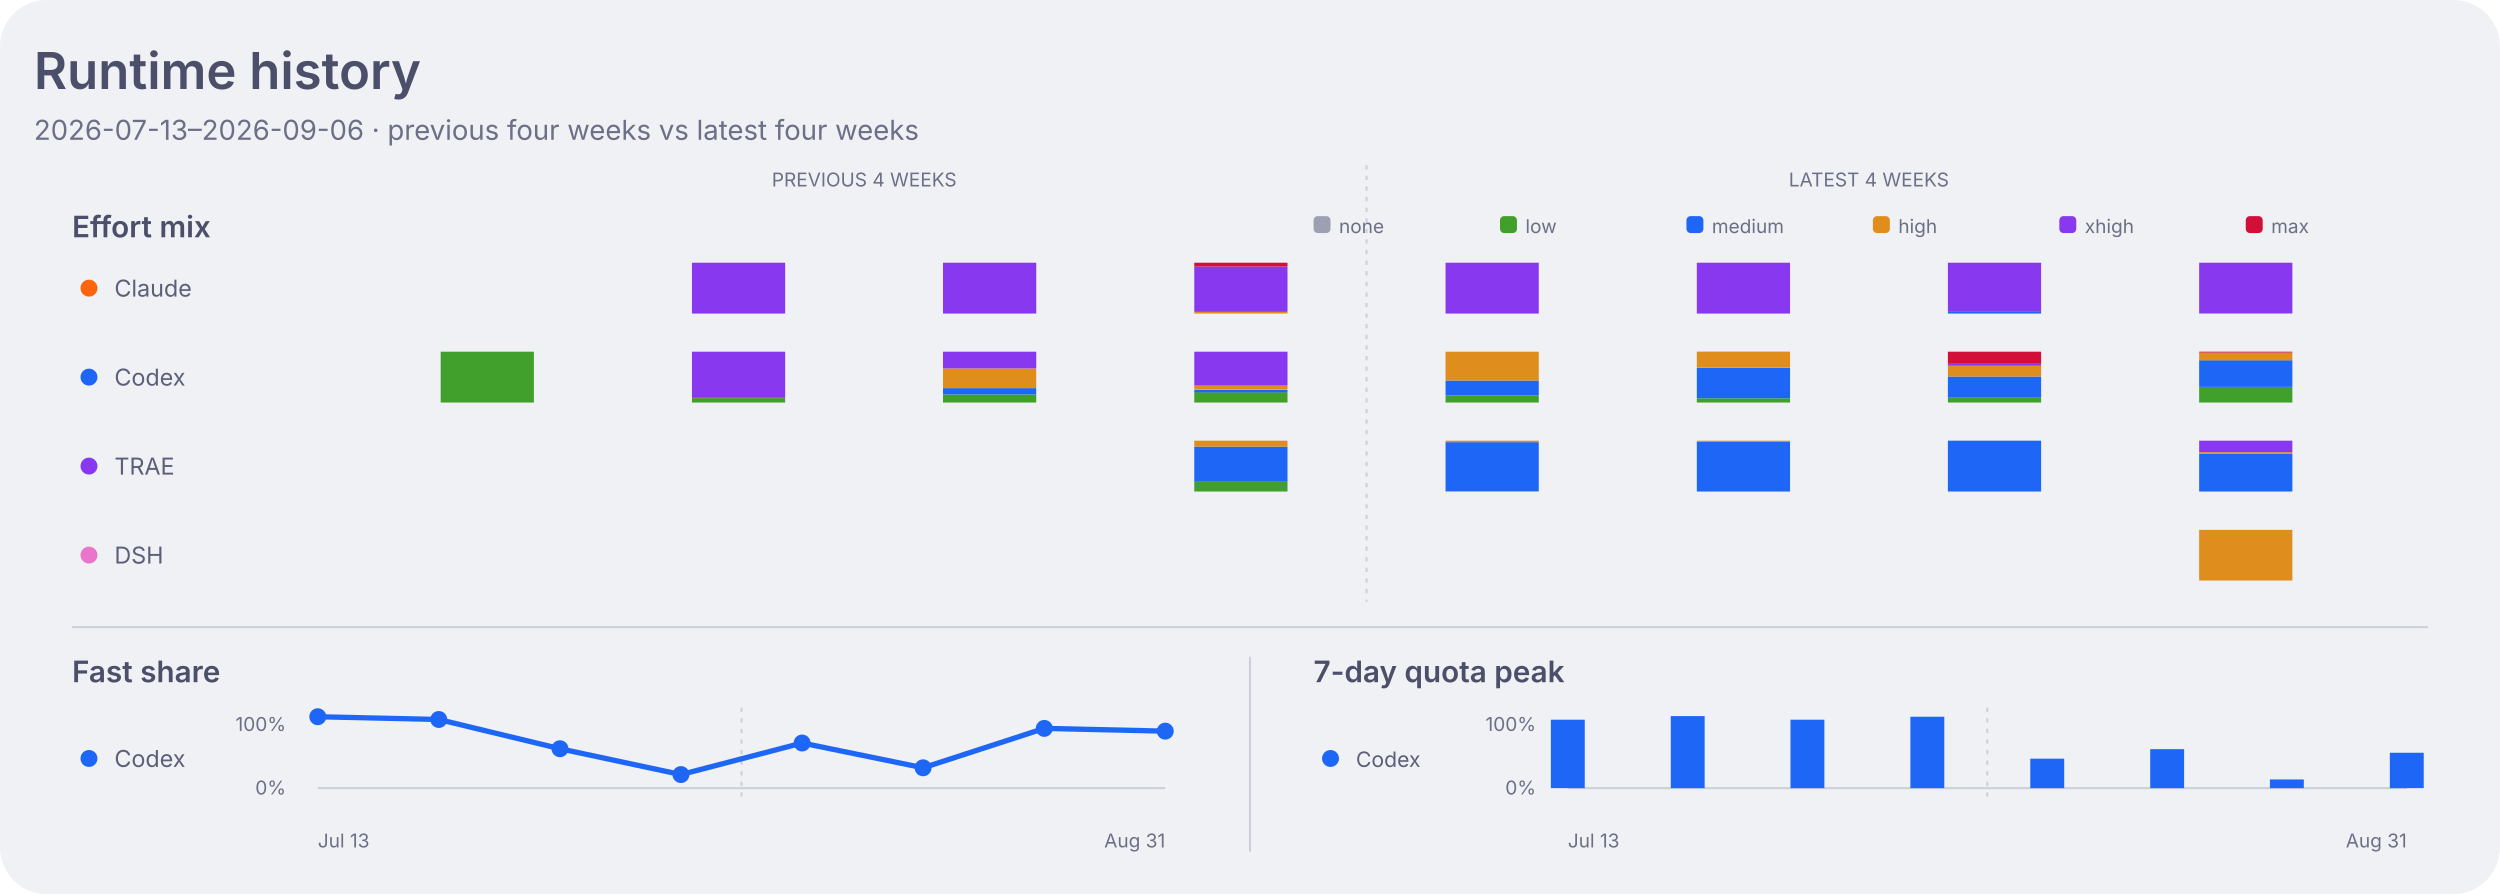
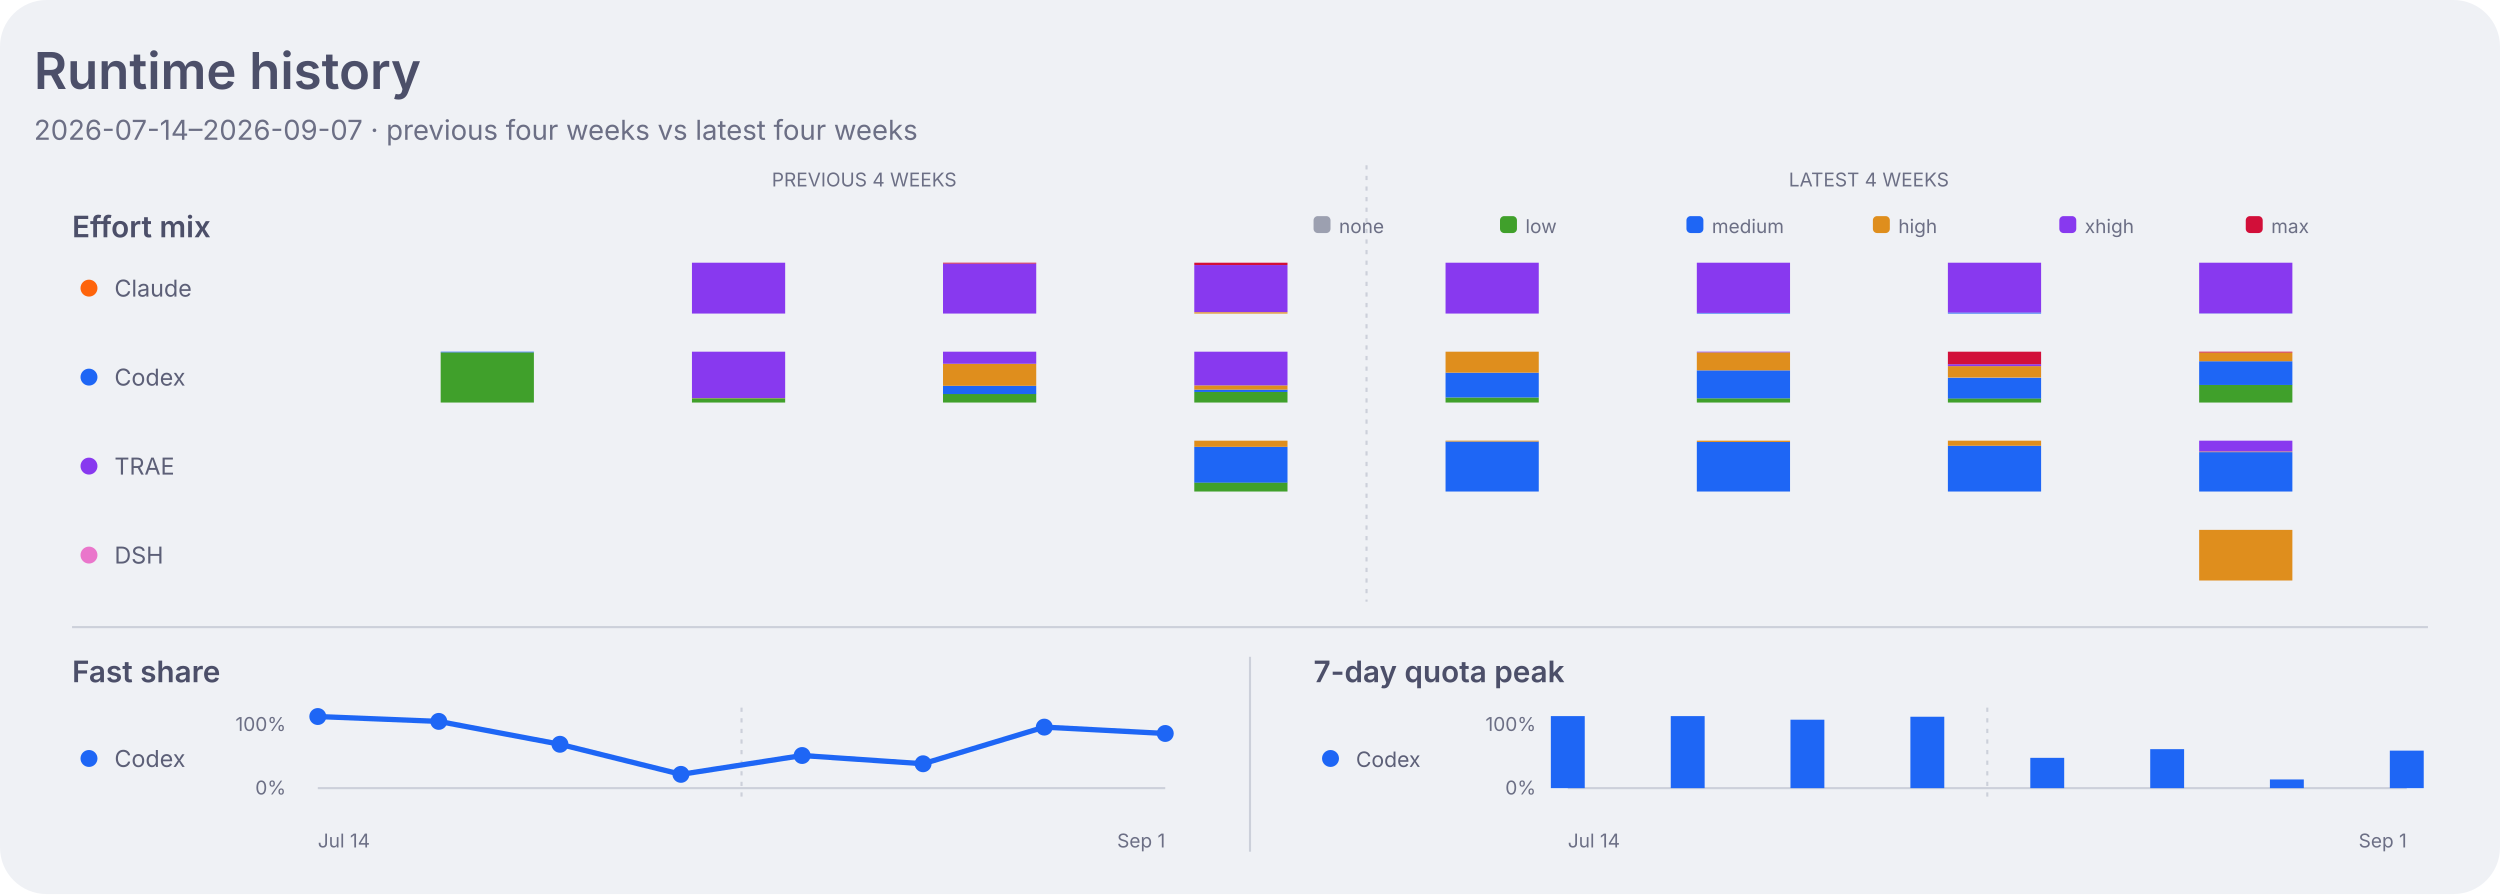
<svg xmlns="http://www.w3.org/2000/svg" width="1180" height="422" viewBox="0 0 1180 422" role="img" aria-labelledby="title desc">
  <style>
    .dashboard-background { fill: #eff1f5; }
    .dashboard-panel { fill: #e6e9ef; }
    .dashboard-primary { fill: #4c4f69; }
    .dashboard-secondary { fill: #5c5f77; }
    .dashboard-muted { fill: #6c6f85; }
    .dashboard-accent { fill: #179299; }
    .dashboard-border { stroke: #ccd0da; }
    .agent-claude { fill: #fe640b; }
    .agent-codex { fill: #1e66f5; }
    .agent-traex { fill: #8839ef; }
    .agent-dsh { fill: #ea76cb; }
    .agent-legacy { fill: #6c6f85; }
    .series-0 { fill: #1e66f5; }
    .series-1 { fill: #fe640b; }
    .series-2 { fill: #40a02b; }
    .series-3 { fill: #8839ef; }
    .series-other { fill: #9ca0b0; }
    .signal-level-1 { fill: #179299; fill-opacity: 0.22; }
    .signal-level-2 { fill: #179299; fill-opacity: 0.45; }
    .signal-level-3 { fill: #179299; fill-opacity: 0.68; }
    .signal-level-4 { fill: #179299; }
    .effort-none { fill: #9ca0b0; }
    .effort-low { fill: #40a02b; }
    .effort-medium { fill: #1e66f5; }
    .effort-high { fill: #df8e1d; }
    .effort-xhigh { fill: #8839ef; }
    .effort-max { fill: #d20f39; }
    .line-codex { fill: none; stroke: #1e66f5; }
    .component-input { fill: #40a02b; }
    .component-output { fill: #df8e1d; }
    .component-cache-write { fill: #179299; }
    .component-cache-read { fill: #7287fd; }
    .heatmap-level-0 { fill: #ccd0da; }
    .heatmap-level-1 { fill: #179299; fill-opacity: 0.25; }
    .heatmap-level-2 { fill: #179299; fill-opacity: 0.5; }
    .heatmap-level-3 { fill: #179299; fill-opacity: 0.75; }
    .heatmap-level-4 { fill: #179299; }
    @media (prefers-color-scheme: dark) {
      .dashboard-background { fill: #1e1e2e; }
      .dashboard-panel { fill: #181825; }
      .dashboard-primary { fill: #cdd6f4; }
      .dashboard-secondary { fill: #bac2de; }
      .dashboard-muted { fill: #a6adc8; }
      .dashboard-accent { fill: #94e2d5; }
      .dashboard-border { stroke: #313244; }
      .agent-claude { fill: #fab387; }
      .agent-codex { fill: #89b4fa; }
      .agent-traex { fill: #cba6f7; }
      .agent-dsh { fill: #f5c2e7; }
      .agent-legacy { fill: #a6adc8; }
      .series-0 { fill: #89b4fa; }
      .series-1 { fill: #fab387; }
      .series-2 { fill: #a6e3a1; }
      .series-3 { fill: #cba6f7; }
      .series-other { fill: #7f849c; }
      .signal-level-1 { fill: #94e2d5; fill-opacity: 0.22; }
      .signal-level-2 { fill: #94e2d5; fill-opacity: 0.45; }
      .signal-level-3 { fill: #94e2d5; fill-opacity: 0.68; }
      .signal-level-4 { fill: #94e2d5; }
      .effort-none { fill: #7f849c; }
      .effort-low { fill: #a6e3a1; }
      .effort-medium { fill: #89b4fa; }
      .effort-high { fill: #f9e2af; }
      .effort-xhigh { fill: #cba6f7; }
      .effort-max { fill: #f38ba8; }
      .line-codex { fill: none; stroke: #89b4fa; }
      .component-input { fill: #a6e3a1; }
      .component-output { fill: #f9e2af; }
      .component-cache-write { fill: #94e2d5; }
      .component-cache-read { fill: #b4befe; }
      .heatmap-level-0 { fill: #313244; }
      .heatmap-level-1 { fill: #94e2d5; fill-opacity: 0.25; }
      .heatmap-level-2 { fill: #94e2d5; fill-opacity: 0.5; }
      .heatmap-level-3 { fill: #94e2d5; fill-opacity: 0.75; }
      .heatmap-level-4 { fill: #94e2d5; }
    }
  </style>
  <rect class="dashboard-background" width="1180" height="422" rx="22" />
  <text class="dashboard-primary" x="16" y="42" font-family="-apple-system,BlinkMacSystemFont,Segoe UI,sans-serif" font-size="24" font-weight="600">Runtime history</text>
-   <text class="dashboard-muted" x="16" y="66" font-family="-apple-system,BlinkMacSystemFont,Segoe UI,sans-serif" font-size="13">2026-07-13–2026-09-06 · previous four weeks vs latest four weeks</text>
+   <text class="dashboard-muted" x="16" y="66" font-family="-apple-system,BlinkMacSystemFont,Segoe UI,sans-serif" font-size="13">2026-07-14–2026-09-07 · previous four weeks vs latest four weeks</text>
  <text class="dashboard-muted" x="407.9" y="88" text-anchor="middle" font-family="-apple-system,BlinkMacSystemFont,Segoe UI,sans-serif" font-size="9">PREVIOUS 4 WEEKS</text>
  <text class="dashboard-muted" x="882.1" y="88" text-anchor="middle" font-family="-apple-system,BlinkMacSystemFont,Segoe UI,sans-serif" font-size="9">LATEST 4 WEEKS</text>
  <line class="dashboard-border" x1="645.0" y1="78" x2="645.0" y2="284" stroke-width="1" stroke-dasharray="2 3" />
  <text class="dashboard-primary" x="34" y="112" font-family="-apple-system,BlinkMacSystemFont,Segoe UI,sans-serif" font-size="14" font-weight="600">Effort mix</text>
  <rect class="effort-none" x="620" y="102" width="8" height="8" rx="2" />
  <text class="dashboard-muted" x="632" y="110" font-family="-apple-system,BlinkMacSystemFont,Segoe UI,sans-serif" font-size="9">none</text>
  <rect class="effort-low" x="708" y="102" width="8" height="8" rx="2" />
  <text class="dashboard-muted" x="720" y="110" font-family="-apple-system,BlinkMacSystemFont,Segoe UI,sans-serif" font-size="9">low</text>
  <rect class="effort-medium" x="796" y="102" width="8" height="8" rx="2" />
  <text class="dashboard-muted" x="808" y="110" font-family="-apple-system,BlinkMacSystemFont,Segoe UI,sans-serif" font-size="9">medium</text>
  <rect class="effort-high" x="884" y="102" width="8" height="8" rx="2" />
  <text class="dashboard-muted" x="896" y="110" font-family="-apple-system,BlinkMacSystemFont,Segoe UI,sans-serif" font-size="9">high</text>
  <rect class="effort-xhigh" x="972" y="102" width="8" height="8" rx="2" />
  <text class="dashboard-muted" x="984" y="110" font-family="-apple-system,BlinkMacSystemFont,Segoe UI,sans-serif" font-size="9">xhigh</text>
  <rect class="effort-max" x="1060" y="102" width="8" height="8" rx="2" />
  <text class="dashboard-muted" x="1072" y="110" font-family="-apple-system,BlinkMacSystemFont,Segoe UI,sans-serif" font-size="9">max</text>
  <circle class="agent-claude" cx="42" cy="136" r="4" />
  <text class="dashboard-secondary" x="54" y="140" font-family="-apple-system,BlinkMacSystemFont,Segoe UI,sans-serif" font-size="11">Claude</text>
-   <rect class="effort-xhigh" x="326.6" y="124.0" width="44" height="24.0" data-agent="claude" data-effort="xhigh" data-week="2026-07-20">
-     </rect>
-   <rect class="effort-xhigh" x="445.1" y="124.0" width="44" height="24.0" data-agent="claude" data-effort="xhigh" data-week="2026-07-27">
-     </rect>
-   <rect class="effort-high" x="563.7" y="147.2" width="44" height="0.8" data-agent="claude" data-effort="high" data-week="2026-08-03">
-     </rect>
-   <rect class="effort-xhigh" x="563.7" y="125.8" width="44" height="21.4" data-agent="claude" data-effort="xhigh" data-week="2026-08-03">
-     </rect>
-   <rect class="effort-max" x="563.7" y="124.0" width="44" height="1.8" data-agent="claude" data-effort="max" data-week="2026-08-03">
-     </rect>
-   <rect class="effort-xhigh" x="682.3" y="124.0" width="44" height="24.0" data-agent="claude" data-effort="xhigh" data-week="2026-08-10">
-     </rect>
-   <rect class="effort-xhigh" x="800.9" y="124.0" width="44" height="24.0" data-agent="claude" data-effort="xhigh" data-week="2026-08-17">
-     </rect>
-   <rect class="effort-medium" x="919.4" y="147.2" width="44" height="0.8" data-agent="claude" data-effort="medium" data-week="2026-08-24">
-     </rect>
-   <rect class="effort-xhigh" x="919.4" y="124.0" width="44" height="23.2" data-agent="claude" data-effort="xhigh" data-week="2026-08-24">
-     </rect>
-   <rect class="effort-medium" x="1038.0" y="147.9" width="44" height="0.1" data-agent="claude" data-effort="medium" data-week="2026-08-31">
-     </rect>
-   <rect class="effort-xhigh" x="1038.0" y="124.0" width="44" height="23.9" data-agent="claude" data-effort="xhigh" data-week="2026-08-31">
+   <rect class="effort-xhigh" x="326.6" y="124.0" width="44" height="24.0" data-agent="claude" data-effort="xhigh" data-week="2026-07-21">
+     </rect>
+   <rect class="effort-xhigh" x="445.1" y="124.4" width="44" height="23.6" data-agent="claude" data-effort="xhigh" data-week="2026-07-28">
+     </rect>
+   <rect class="effort-max" x="445.1" y="124.0" width="44" height="0.4" data-agent="claude" data-effort="max" data-week="2026-07-28">
+     </rect>
+   <rect class="effort-high" x="563.7" y="147.4" width="44" height="0.6" data-agent="claude" data-effort="high" data-week="2026-08-04">
+     </rect>
+   <rect class="effort-xhigh" x="563.7" y="125.1" width="44" height="22.2" data-agent="claude" data-effort="xhigh" data-week="2026-08-04">
+     </rect>
+   <rect class="effort-max" x="563.7" y="124.0" width="44" height="1.1" data-agent="claude" data-effort="max" data-week="2026-08-04">
+     </rect>
+   <rect class="effort-xhigh" x="682.3" y="124.0" width="44" height="24.0" data-agent="claude" data-effort="xhigh" data-week="2026-08-11">
+     </rect>
+   <rect class="effort-medium" x="800.9" y="147.7" width="44" height="0.3" data-agent="claude" data-effort="medium" data-week="2026-08-18">
+     </rect>
+   <rect class="effort-xhigh" x="800.9" y="124.0" width="44" height="23.7" data-agent="claude" data-effort="xhigh" data-week="2026-08-18">
+     </rect>
+   <rect class="effort-medium" x="919.4" y="147.5" width="44" height="0.5" data-agent="claude" data-effort="medium" data-week="2026-08-25">
+     </rect>
+   <rect class="effort-xhigh" x="919.4" y="124.0" width="44" height="23.5" data-agent="claude" data-effort="xhigh" data-week="2026-08-25">
+     </rect>
+   <rect class="effort-medium" x="1038.0" y="147.9" width="44" height="0.1" data-agent="claude" data-effort="medium" data-week="2026-09-01">
+     </rect>
+   <rect class="effort-xhigh" x="1038.0" y="124.0" width="44" height="23.9" data-agent="claude" data-effort="xhigh" data-week="2026-09-01">
    </rect>
  <circle class="agent-codex" cx="42" cy="178" r="4" />
  <text class="dashboard-secondary" x="54" y="182" font-family="-apple-system,BlinkMacSystemFont,Segoe UI,sans-serif" font-size="11">Codex</text>
-   <rect class="effort-low" x="208.0" y="166.0" width="44" height="24.0" data-agent="codex" data-effort="low" data-week="2026-07-13">
-     </rect>
-   <rect class="effort-low" x="326.6" y="187.9" width="44" height="2.1" data-agent="codex" data-effort="low" data-week="2026-07-20">
-     </rect>
-   <rect class="effort-high" x="326.6" y="187.8" width="44" height="0.1" data-agent="codex" data-effort="high" data-week="2026-07-20">
-     </rect>
-   <rect class="effort-xhigh" x="326.6" y="166.0" width="44" height="21.8" data-agent="codex" data-effort="xhigh" data-week="2026-07-20">
-     </rect>
-   <rect class="effort-low" x="445.1" y="186.2" width="44" height="3.8" data-agent="codex" data-effort="low" data-week="2026-07-27">
-     </rect>
-   <rect class="effort-medium" x="445.1" y="183.2" width="44" height="3.0" data-agent="codex" data-effort="medium" data-week="2026-07-27">
-     </rect>
-   <rect class="effort-high" x="445.1" y="173.9" width="44" height="9.3" data-agent="codex" data-effort="high" data-week="2026-07-27">
-     </rect>
-   <rect class="effort-xhigh" x="445.1" y="166.0" width="44" height="7.9" data-agent="codex" data-effort="xhigh" data-week="2026-07-27">
-     </rect>
-   <rect class="effort-low" x="563.7" y="185.1" width="44" height="4.9" data-agent="codex" data-effort="low" data-week="2026-08-03">
-     </rect>
-   <rect class="effort-medium" x="563.7" y="184.0" width="44" height="1.2" data-agent="codex" data-effort="medium" data-week="2026-08-03">
-     </rect>
-   <rect class="effort-high" x="563.7" y="182.0" width="44" height="1.9" data-agent="codex" data-effort="high" data-week="2026-08-03">
-     </rect>
-   <rect class="effort-xhigh" x="563.7" y="166.0" width="44" height="16.0" data-agent="codex" data-effort="xhigh" data-week="2026-08-03">
-     </rect>
-   <rect class="effort-low" x="682.3" y="186.7" width="44" height="3.3" data-agent="codex" data-effort="low" data-week="2026-08-10">
-     </rect>
-   <rect class="effort-medium" x="682.3" y="179.6" width="44" height="7.1" data-agent="codex" data-effort="medium" data-week="2026-08-10">
-     </rect>
-   <rect class="effort-high" x="682.3" y="166.0" width="44" height="13.6" data-agent="codex" data-effort="high" data-week="2026-08-10">
-     </rect>
-   <rect class="effort-low" x="800.9" y="188.0" width="44" height="2.0" data-agent="codex" data-effort="low" data-week="2026-08-17">
-     </rect>
-   <rect class="effort-medium" x="800.9" y="173.7" width="44" height="14.3" data-agent="codex" data-effort="medium" data-week="2026-08-17">
-     </rect>
-   <rect class="effort-high" x="800.9" y="166.1" width="44" height="7.5" data-agent="codex" data-effort="high" data-week="2026-08-17">
-     </rect>
-   <rect class="effort-xhigh" x="800.9" y="166.0" width="44" height="0.1" data-agent="codex" data-effort="xhigh" data-week="2026-08-17">
-     </rect>
-   <rect class="effort-low" x="919.4" y="187.7" width="44" height="2.3" data-agent="codex" data-effort="low" data-week="2026-08-24">
-     </rect>
-   <rect class="effort-medium" x="919.4" y="177.7" width="44" height="10.0" data-agent="codex" data-effort="medium" data-week="2026-08-24">
-     </rect>
-   <rect class="effort-high" x="919.4" y="172.5" width="44" height="5.2" data-agent="codex" data-effort="high" data-week="2026-08-24">
-     </rect>
-   <rect class="effort-xhigh" x="919.4" y="171.7" width="44" height="0.9" data-agent="codex" data-effort="xhigh" data-week="2026-08-24">
-     </rect>
-   <rect class="effort-max" x="919.4" y="166.0" width="44" height="5.7" data-agent="codex" data-effort="max" data-week="2026-08-24">
-     </rect>
-   <rect class="effort-low" x="1038.0" y="182.6" width="44" height="7.4" data-agent="codex" data-effort="low" data-week="2026-08-31">
-     </rect>
-   <rect class="effort-medium" x="1038.0" y="170.0" width="44" height="12.6" data-agent="codex" data-effort="medium" data-week="2026-08-31">
-     </rect>
-   <rect class="effort-high" x="1038.0" y="166.4" width="44" height="3.7" data-agent="codex" data-effort="high" data-week="2026-08-31">
-     </rect>
-   <rect class="effort-max" x="1038.0" y="166.0" width="44" height="0.4" data-agent="codex" data-effort="max" data-week="2026-08-31">
+   <rect class="effort-low" x="208.0" y="166.3" width="44" height="23.7" data-agent="codex" data-effort="low" data-week="2026-07-14">
+     </rect>
+   <rect class="effort-medium" x="208.0" y="166.0" width="44" height="0.3" data-agent="codex" data-effort="medium" data-week="2026-07-14">
+     </rect>
+   <rect class="effort-low" x="326.6" y="188.0" width="44" height="2.0" data-agent="codex" data-effort="low" data-week="2026-07-21">
+     </rect>
+   <rect class="effort-high" x="326.6" y="187.9" width="44" height="0.1" data-agent="codex" data-effort="high" data-week="2026-07-21">
+     </rect>
+   <rect class="effort-xhigh" x="326.6" y="166.0" width="44" height="21.9" data-agent="codex" data-effort="xhigh" data-week="2026-07-21">
+     </rect>
+   <rect class="effort-low" x="445.1" y="185.9" width="44" height="4.1" data-agent="codex" data-effort="low" data-week="2026-07-28">
+     </rect>
+   <rect class="effort-medium" x="445.1" y="182.1" width="44" height="3.9" data-agent="codex" data-effort="medium" data-week="2026-07-28">
+     </rect>
+   <rect class="effort-high" x="445.1" y="171.7" width="44" height="10.4" data-agent="codex" data-effort="high" data-week="2026-07-28">
+     </rect>
+   <rect class="effort-xhigh" x="445.1" y="166.0" width="44" height="5.7" data-agent="codex" data-effort="xhigh" data-week="2026-07-28">
+     </rect>
+   <rect class="effort-low" x="563.7" y="185.0" width="44" height="5.0" data-agent="codex" data-effort="low" data-week="2026-08-04">
+     </rect>
+   <rect class="effort-medium" x="563.7" y="183.9" width="44" height="1.1" data-agent="codex" data-effort="medium" data-week="2026-08-04">
+     </rect>
+   <rect class="effort-high" x="563.7" y="181.9" width="44" height="2.0" data-agent="codex" data-effort="high" data-week="2026-08-04">
+     </rect>
+   <rect class="effort-xhigh" x="563.7" y="166.0" width="44" height="15.9" data-agent="codex" data-effort="xhigh" data-week="2026-08-04">
+     </rect>
+   <rect class="effort-low" x="682.3" y="187.6" width="44" height="2.4" data-agent="codex" data-effort="low" data-week="2026-08-11">
+     </rect>
+   <rect class="effort-medium" x="682.3" y="175.9" width="44" height="11.7" data-agent="codex" data-effort="medium" data-week="2026-08-11">
+     </rect>
+   <rect class="effort-high" x="682.3" y="166.0" width="44" height="9.9" data-agent="codex" data-effort="high" data-week="2026-08-11">
+     </rect>
+   <rect class="effort-low" x="800.9" y="188.0" width="44" height="2.0" data-agent="codex" data-effort="low" data-week="2026-08-18">
+     </rect>
+   <rect class="effort-medium" x="800.9" y="174.8" width="44" height="13.2" data-agent="codex" data-effort="medium" data-week="2026-08-18">
+     </rect>
+   <rect class="effort-high" x="800.9" y="166.3" width="44" height="8.5" data-agent="codex" data-effort="high" data-week="2026-08-18">
+     </rect>
+   <rect class="effort-xhigh" x="800.9" y="166.0" width="44" height="0.3" data-agent="codex" data-effort="xhigh" data-week="2026-08-18">
+     </rect>
+   <rect class="effort-low" x="919.4" y="188.0" width="44" height="2.0" data-agent="codex" data-effort="low" data-week="2026-08-25">
+     </rect>
+   <rect class="effort-medium" x="919.4" y="178.3" width="44" height="9.8" data-agent="codex" data-effort="medium" data-week="2026-08-25">
+     </rect>
+   <rect class="effort-high" x="919.4" y="172.8" width="44" height="5.4" data-agent="codex" data-effort="high" data-week="2026-08-25">
+     </rect>
+   <rect class="effort-xhigh" x="919.4" y="171.9" width="44" height="0.9" data-agent="codex" data-effort="xhigh" data-week="2026-08-25">
+     </rect>
+   <rect class="effort-max" x="919.4" y="166.0" width="44" height="5.9" data-agent="codex" data-effort="max" data-week="2026-08-25">
+     </rect>
+   <rect class="effort-low" x="1038.0" y="181.6" width="44" height="8.4" data-agent="codex" data-effort="low" data-week="2026-09-01">
+     </rect>
+   <rect class="effort-medium" x="1038.0" y="170.5" width="44" height="11.2" data-agent="codex" data-effort="medium" data-week="2026-09-01">
+     </rect>
+   <rect class="effort-high" x="1038.0" y="166.4" width="44" height="4.1" data-agent="codex" data-effort="high" data-week="2026-09-01">
+     </rect>
+   <rect class="effort-max" x="1038.0" y="166.0" width="44" height="0.4" data-agent="codex" data-effort="max" data-week="2026-09-01">
    </rect>
  <circle class="agent-traex" cx="42" cy="220" r="4" />
  <text class="dashboard-secondary" x="54" y="224" font-family="-apple-system,BlinkMacSystemFont,Segoe UI,sans-serif" font-size="11">TRAE</text>
-   <rect class="effort-low" x="563.7" y="227.4" width="44" height="4.6" data-agent="traex" data-effort="low" data-week="2026-08-03">
-     </rect>
-   <rect class="effort-medium" x="563.7" y="210.8" width="44" height="16.6" data-agent="traex" data-effort="medium" data-week="2026-08-03">
-     </rect>
-   <rect class="effort-high" x="563.7" y="208.0" width="44" height="2.8" data-agent="traex" data-effort="high" data-week="2026-08-03">
-     </rect>
-   <rect class="effort-low" x="682.3" y="231.8" width="44" height="0.2" data-agent="traex" data-effort="low" data-week="2026-08-10">
-     </rect>
-   <rect class="effort-medium" x="682.3" y="208.7" width="44" height="23.1" data-agent="traex" data-effort="medium" data-week="2026-08-10">
-     </rect>
-   <rect class="effort-high" x="682.3" y="208.0" width="44" height="0.7" data-agent="traex" data-effort="high" data-week="2026-08-10">
-     </rect>
-   <rect class="effort-medium" x="800.9" y="208.6" width="44" height="23.4" data-agent="traex" data-effort="medium" data-week="2026-08-17">
-     </rect>
-   <rect class="effort-high" x="800.9" y="208.0" width="44" height="0.6" data-agent="traex" data-effort="high" data-week="2026-08-17">
-     </rect>
-   <rect class="effort-medium" x="919.4" y="208.0" width="44" height="24.0" data-agent="traex" data-effort="medium" data-week="2026-08-24">
-     </rect>
-   <rect class="effort-medium" x="1038.0" y="214.2" width="44" height="17.8" data-agent="traex" data-effort="medium" data-week="2026-08-31">
-     </rect>
-   <rect class="effort-high" x="1038.0" y="213.4" width="44" height="0.8" data-agent="traex" data-effort="high" data-week="2026-08-31">
-     </rect>
-   <rect class="effort-xhigh" x="1038.0" y="208.0" width="44" height="5.4" data-agent="traex" data-effort="xhigh" data-week="2026-08-31">
+   <rect class="effort-low" x="563.7" y="227.7" width="44" height="4.3" data-agent="traex" data-effort="low" data-week="2026-08-04">
+     </rect>
+   <rect class="effort-medium" x="563.7" y="210.9" width="44" height="16.9" data-agent="traex" data-effort="medium" data-week="2026-08-04">
+     </rect>
+   <rect class="effort-high" x="563.7" y="208.0" width="44" height="2.9" data-agent="traex" data-effort="high" data-week="2026-08-04">
+     </rect>
+   <rect class="effort-medium" x="682.3" y="208.4" width="44" height="23.6" data-agent="traex" data-effort="medium" data-week="2026-08-11">
+     </rect>
+   <rect class="effort-high" x="682.3" y="208.0" width="44" height="0.4" data-agent="traex" data-effort="high" data-week="2026-08-11">
+     </rect>
+   <rect class="effort-medium" x="800.9" y="208.6" width="44" height="23.4" data-agent="traex" data-effort="medium" data-week="2026-08-18">
+     </rect>
+   <rect class="effort-high" x="800.9" y="208.0" width="44" height="0.6" data-agent="traex" data-effort="high" data-week="2026-08-18">
+     </rect>
+   <rect class="effort-medium" x="919.4" y="210.4" width="44" height="21.6" data-agent="traex" data-effort="medium" data-week="2026-08-25">
+     </rect>
+   <rect class="effort-high" x="919.4" y="208.0" width="44" height="2.4" data-agent="traex" data-effort="high" data-week="2026-08-25">
+     </rect>
+   <rect class="effort-medium" x="1038.0" y="213.4" width="44" height="18.6" data-agent="traex" data-effort="medium" data-week="2026-09-01">
+     </rect>
+   <rect class="effort-high" x="1038.0" y="213.1" width="44" height="0.3" data-agent="traex" data-effort="high" data-week="2026-09-01">
+     </rect>
+   <rect class="effort-xhigh" x="1038.0" y="208.0" width="44" height="5.1" data-agent="traex" data-effort="xhigh" data-week="2026-09-01">
    </rect>
  <circle class="agent-dsh" cx="42" cy="262" r="4" />
  <text class="dashboard-secondary" x="54" y="266" font-family="-apple-system,BlinkMacSystemFont,Segoe UI,sans-serif" font-size="11">DSH</text>
-   <rect class="effort-high" x="1038.0" y="250.1" width="44" height="23.9" data-agent="dsh" data-effort="high" data-week="2026-08-31">
+   <rect class="effort-high" x="1038.0" y="250.1" width="44" height="23.9" data-agent="dsh" data-effort="high" data-week="2026-09-01">
    </rect>
  <line class="dashboard-border" x1="34" y1="296" x2="1146" y2="296" stroke-width="1" />
  <line class="dashboard-border" x1="590" y1="310" x2="590" y2="402" stroke-width="1" />
  <text class="dashboard-primary" x="34" y="322" font-family="-apple-system,BlinkMacSystemFont,Segoe UI,sans-serif" font-size="14" font-weight="600">Fast share</text>
  <circle class="agent-codex" cx="42" cy="358" r="4" />
  <text class="dashboard-secondary" x="54" y="362" font-family="-apple-system,BlinkMacSystemFont,Segoe UI,sans-serif" font-size="11">Codex</text>
  <text class="dashboard-muted" x="135" y="345" text-anchor="end" font-family="-apple-system,BlinkMacSystemFont,Segoe UI,sans-serif" font-size="9">100%</text>
  <text class="dashboard-muted" x="135" y="375" text-anchor="end" font-family="-apple-system,BlinkMacSystemFont,Segoe UI,sans-serif" font-size="9">0%</text>
  <line class="dashboard-border" x1="150.0" y1="372" x2="550.0" y2="372" stroke-width="1" />
  <line class="dashboard-border" x1="350.0" y1="334" x2="350.0" y2="376" stroke-width="1" stroke-dasharray="2 3" />
-   <path class="line-codex" d="M 150.0 338.3 L 207.1 339.6 L 264.3 353.4 L 321.4 365.6 L 378.6 350.7 L 435.7 362.4 L 492.9 343.8 L 550.0 345.1" stroke-width="2.5" stroke-linecap="round" stroke-linejoin="round" />
-   <circle class="agent-codex" cx="150.0" cy="338.3" r="4">
-     </circle>
-   <circle class="agent-codex" cx="207.1" cy="339.6" r="4">
-     </circle>
-   <circle class="agent-codex" cx="264.3" cy="353.4" r="4">
-     </circle>
-   <circle class="agent-codex" cx="321.4" cy="365.6" r="4">
-     </circle>
-   <circle class="agent-codex" cx="378.6" cy="350.7" r="4">
-     </circle>
-   <circle class="agent-codex" cx="435.7" cy="362.4" r="4">
-     </circle>
-   <circle class="agent-codex" cx="492.9" cy="343.8" r="4">
-     </circle>
-   <circle class="agent-codex" cx="550.0" cy="345.1" r="4">
+   <path class="line-codex" d="M 150.0 338.2 L 207.1 340.5 L 264.3 351.3 L 321.4 365.5 L 378.6 356.6 L 435.7 360.5 L 492.9 343.2 L 550.0 346.2" stroke-width="2.5" stroke-linecap="round" stroke-linejoin="round" />
+   <circle class="agent-codex" cx="150.0" cy="338.2" r="4">
+     </circle>
+   <circle class="agent-codex" cx="207.1" cy="340.5" r="4">
+     </circle>
+   <circle class="agent-codex" cx="264.3" cy="351.3" r="4">
+     </circle>
+   <circle class="agent-codex" cx="321.4" cy="365.5" r="4">
+     </circle>
+   <circle class="agent-codex" cx="378.6" cy="356.6" r="4">
+     </circle>
+   <circle class="agent-codex" cx="435.7" cy="360.5" r="4">
+     </circle>
+   <circle class="agent-codex" cx="492.9" cy="343.2" r="4">
+     </circle>
+   <circle class="agent-codex" cx="550.0" cy="346.2" r="4">
    </circle>
  <text class="dashboard-primary" x="620" y="322" font-family="-apple-system,BlinkMacSystemFont,Segoe UI,sans-serif" font-size="14" font-weight="600">7-day quota peak</text>
  <circle class="agent-codex" cx="628" cy="358" r="4" />
  <text class="dashboard-secondary" x="640" y="362" font-family="-apple-system,BlinkMacSystemFont,Segoe UI,sans-serif" font-size="10">Codex</text>
  <text class="dashboard-muted" x="725" y="345" text-anchor="end" font-family="-apple-system,BlinkMacSystemFont,Segoe UI,sans-serif" font-size="9">100%</text>
  <text class="dashboard-muted" x="725" y="375" text-anchor="end" font-family="-apple-system,BlinkMacSystemFont,Segoe UI,sans-serif" font-size="9">0%</text>
  <line class="dashboard-border" x1="740" y1="372" x2="1136" y2="372" stroke-width="1" />
  <line class="dashboard-border" x1="938.0" y1="334" x2="938.0" y2="376" stroke-width="1" stroke-dasharray="2 3" />
-   <rect class="agent-codex" x="732.0" y="339.7" width="16" height="32.3" data-agent="codex" data-week="2026-07-13">
-     </rect>
-   <rect class="agent-codex" x="788.6" y="338.0" width="16" height="34.0" data-agent="codex" data-week="2026-07-20">
-     </rect>
-   <rect class="agent-codex" x="845.1" y="339.7" width="16" height="32.3" data-agent="codex" data-week="2026-07-27">
-     </rect>
-   <rect class="agent-codex" x="901.7" y="338.3" width="16" height="33.7" data-agent="codex" data-week="2026-08-03">
-     </rect>
-   <rect class="agent-codex" x="958.3" y="358.1" width="16" height="13.9" data-agent="codex" data-week="2026-08-10">
-     </rect>
-   <rect class="agent-codex" x="1014.9" y="353.6" width="16" height="18.4" data-agent="codex" data-week="2026-08-17">
-     </rect>
-   <rect class="agent-codex" x="1071.4" y="367.9" width="16" height="4.1" data-agent="codex" data-week="2026-08-24">
-     </rect>
-   <rect class="agent-codex" x="1128.0" y="355.3" width="16" height="16.7" data-agent="codex" data-week="2026-08-31">
-     </rect>
-   <text class="dashboard-muted" x="150.0" y="400" font-family="-apple-system,BlinkMacSystemFont,Segoe UI,sans-serif" font-size="9">Jul 13</text>
-   <text class="dashboard-muted" x="550.0" y="400" text-anchor="end" font-family="-apple-system,BlinkMacSystemFont,Segoe UI,sans-serif" font-size="9">Aug 31</text>
-   <text class="dashboard-muted" x="740.0" y="400" font-family="-apple-system,BlinkMacSystemFont,Segoe UI,sans-serif" font-size="9">Jul 13</text>
-   <text class="dashboard-muted" x="1136.0" y="400" text-anchor="end" font-family="-apple-system,BlinkMacSystemFont,Segoe UI,sans-serif" font-size="9">Aug 31</text>
+   <rect class="agent-codex" x="732.0" y="338.0" width="16" height="34.0" data-agent="codex" data-week="2026-07-14">
+     </rect>
+   <rect class="agent-codex" x="788.6" y="338.0" width="16" height="34.0" data-agent="codex" data-week="2026-07-21">
+     </rect>
+   <rect class="agent-codex" x="845.1" y="339.7" width="16" height="32.3" data-agent="codex" data-week="2026-07-28">
+     </rect>
+   <rect class="agent-codex" x="901.7" y="338.3" width="16" height="33.7" data-agent="codex" data-week="2026-08-04">
+     </rect>
+   <rect class="agent-codex" x="958.3" y="357.7" width="16" height="14.3" data-agent="codex" data-week="2026-08-11">
+     </rect>
+   <rect class="agent-codex" x="1014.9" y="353.6" width="16" height="18.4" data-agent="codex" data-week="2026-08-18">
+     </rect>
+   <rect class="agent-codex" x="1071.4" y="367.9" width="16" height="4.1" data-agent="codex" data-week="2026-08-25">
+     </rect>
+   <rect class="agent-codex" x="1128.0" y="354.3" width="16" height="17.7" data-agent="codex" data-week="2026-09-01">
+     </rect>
+   <text class="dashboard-muted" x="150.0" y="400" font-family="-apple-system,BlinkMacSystemFont,Segoe UI,sans-serif" font-size="9">Jul 14</text>
+   <text class="dashboard-muted" x="550.0" y="400" text-anchor="end" font-family="-apple-system,BlinkMacSystemFont,Segoe UI,sans-serif" font-size="9">Sep 1</text>
+   <text class="dashboard-muted" x="740.0" y="400" font-family="-apple-system,BlinkMacSystemFont,Segoe UI,sans-serif" font-size="9">Jul 14</text>
+   <text class="dashboard-muted" x="1136.0" y="400" text-anchor="end" font-family="-apple-system,BlinkMacSystemFont,Segoe UI,sans-serif" font-size="9">Sep 1</text>
</svg>
